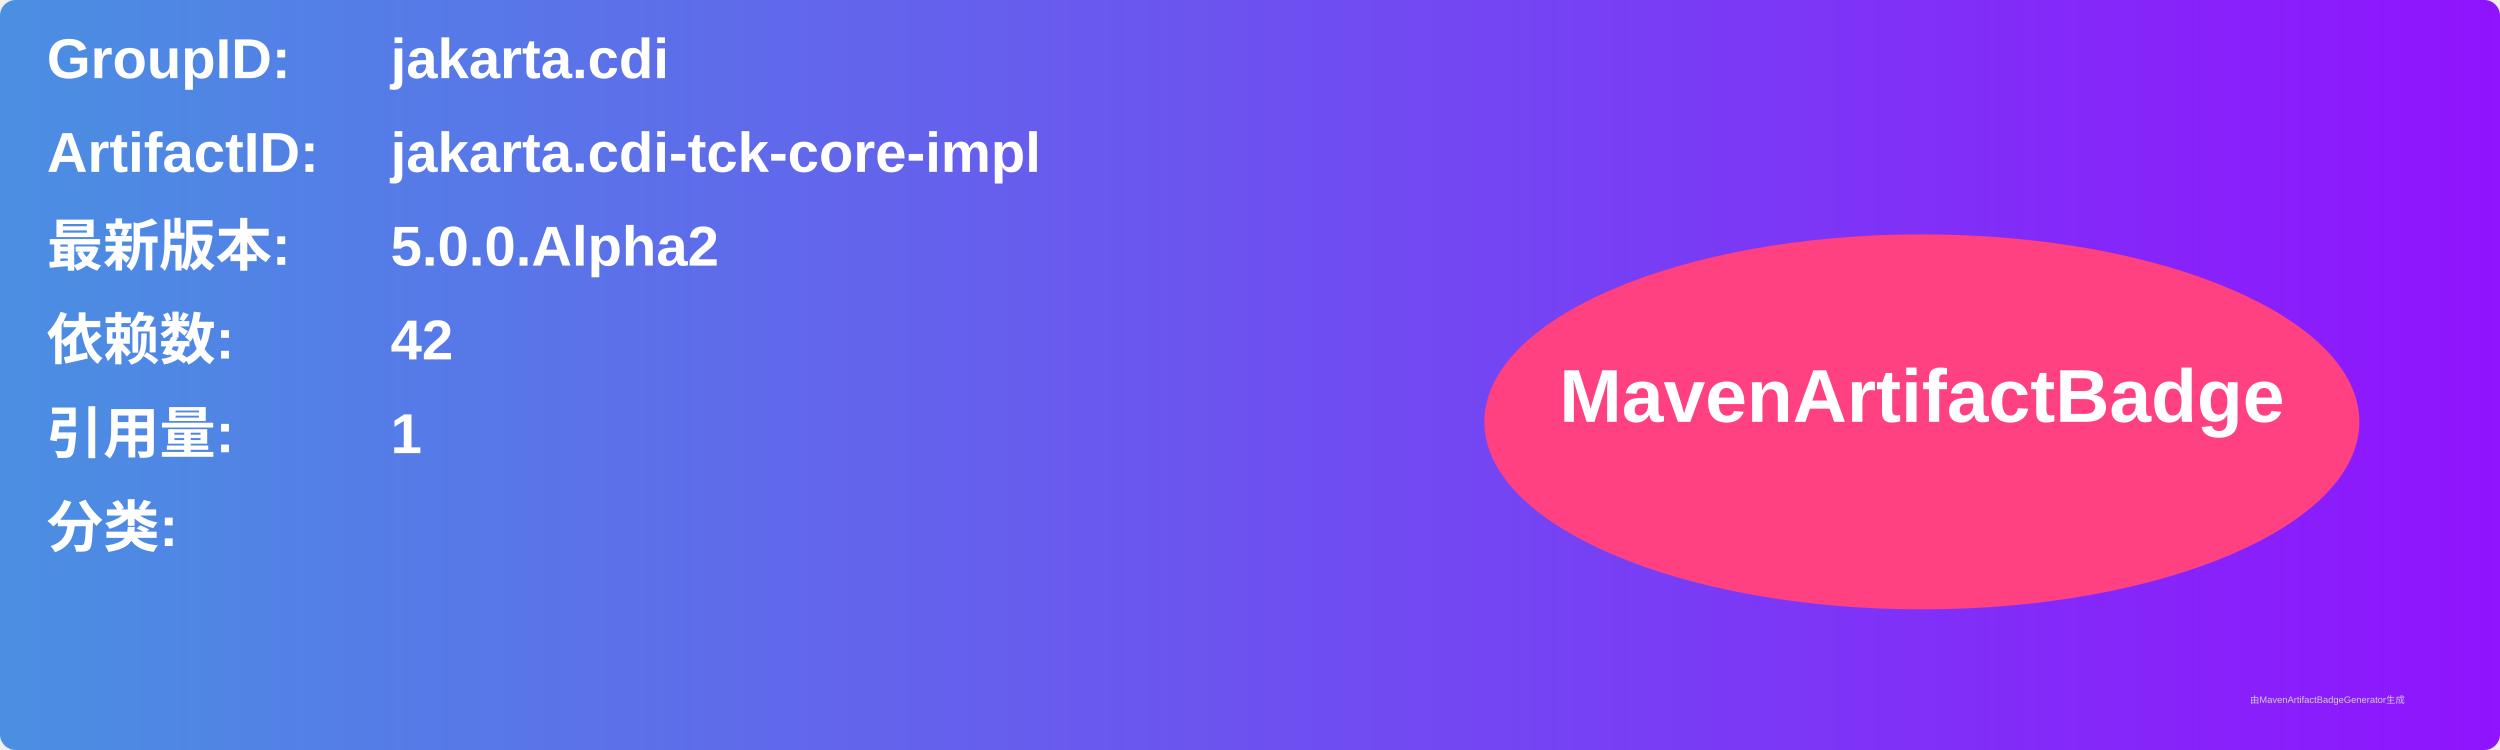
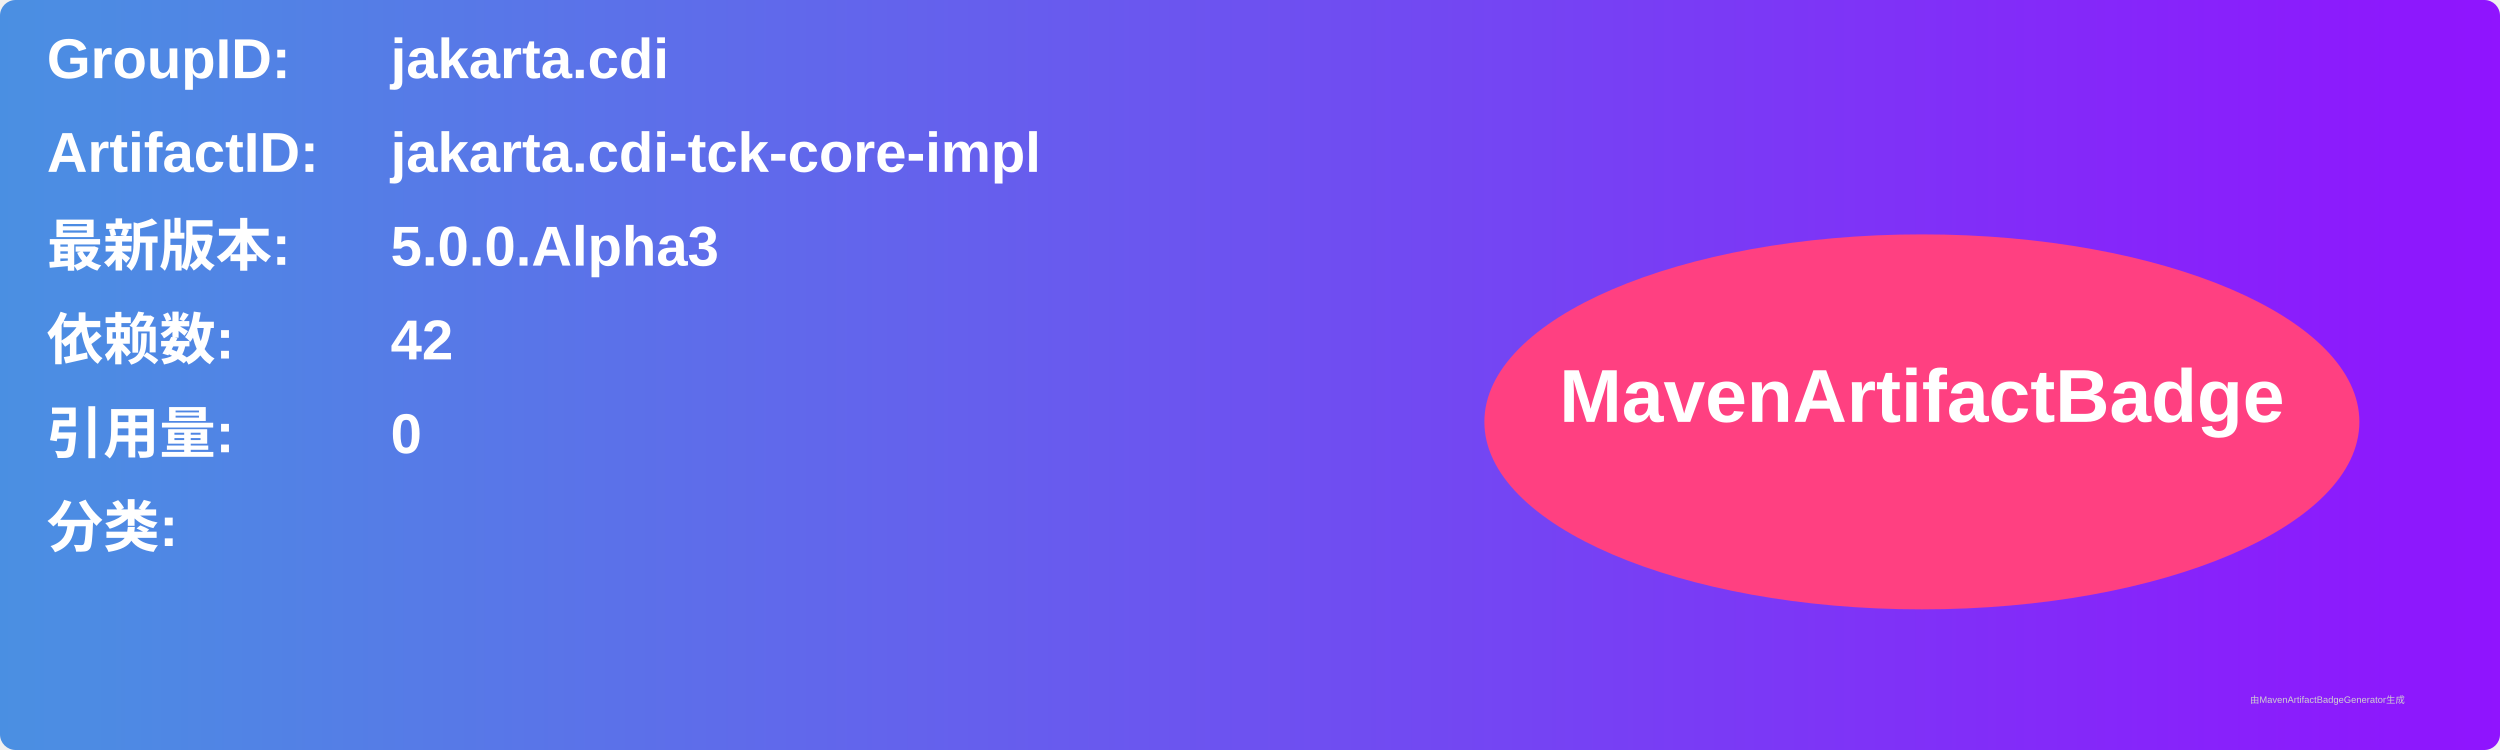
<svg xmlns="http://www.w3.org/2000/svg" width="800" height="240" viewBox="0 0 800 240">
  <linearGradient id="grad" x1="0%" y1="0%" x2="100%" y2="0%">
    <stop offset="0%" stop-color="#4a90e2" />
    <stop offset="100%" stop-color="#9013fe" />
  </linearGradient>
  <rect width="100%" height="100%" rx="5" ry="5" fill="url(#grad)" />
  <g transform="translate(15, 15)">
    <text x="0" y="10" font-family="Arial" font-size="18" fill="white" font-weight="bold" width="260">GroupID:</text>
    <text x="110" y="10" font-family="Arial" font-size="18" fill="white" font-weight="bold" width="460">jakarta.cdi</text>
    <text x="0" y="40" font-family="Arial" font-size="18" fill="white" font-weight="bold" width="260">ArtifactID:</text>
    <text x="110" y="40" font-family="Arial" font-size="18" fill="white" font-weight="bold" width="460">jakarta.cdi-tck-core-impl</text>
    <text x="0" y="70" font-family="Arial" font-size="18" fill="white" font-weight="bold">最新版本:</text>
    <text x="110" y="70" font-family="Arial" font-size="18" fill="white" font-weight="bold">
-       <tspan font-weight="bold">5.0.0.Alpha2</tspan>
+       <tspan font-weight="bold">5.0.0.Alpha3</tspan>
    </text>
    <text x="0" y="100" font-family="Arial" font-size="18" fill="white" font-weight="bold">依赖数: </text>
    <text x="110" y="100" font-family="Arial" font-size="18" fill="white">
      <tspan font-weight="bold">42</tspan>
    </text>
    <text x="0" y="130" font-family="Arial" font-size="18" fill="white" font-weight="bold">引用量: </text>
    <text x="110" y="130" font-family="Arial" font-size="18" fill="white">
-       <tspan font-weight="bold">1</tspan>
+       <tspan font-weight="bold">0</tspan>
    </text>
    <text x="0" y="160" font-family="Arial" font-size="18" fill="white" font-weight="bold">分类:</text>
    <text x="10" y="190" font-family="Arial" font-size="10" fill="white">
      <tspan font-weight="bold" />
    </text>
    <ellipse cx="600" cy="120" rx="140" ry="60" fill="#ff4081" />
    <text x="600" y="120" text-anchor="middle" font-family="Arial" font-size="24" fill="white" font-weight="bold">MavenArtifactBadge</text>
  </g>
  <text x="720" y="225" font-family="Arial" font-size="3" fill="#d0d0d0">由MavenArtifactBadgeGenerator生成</text>
</svg>
